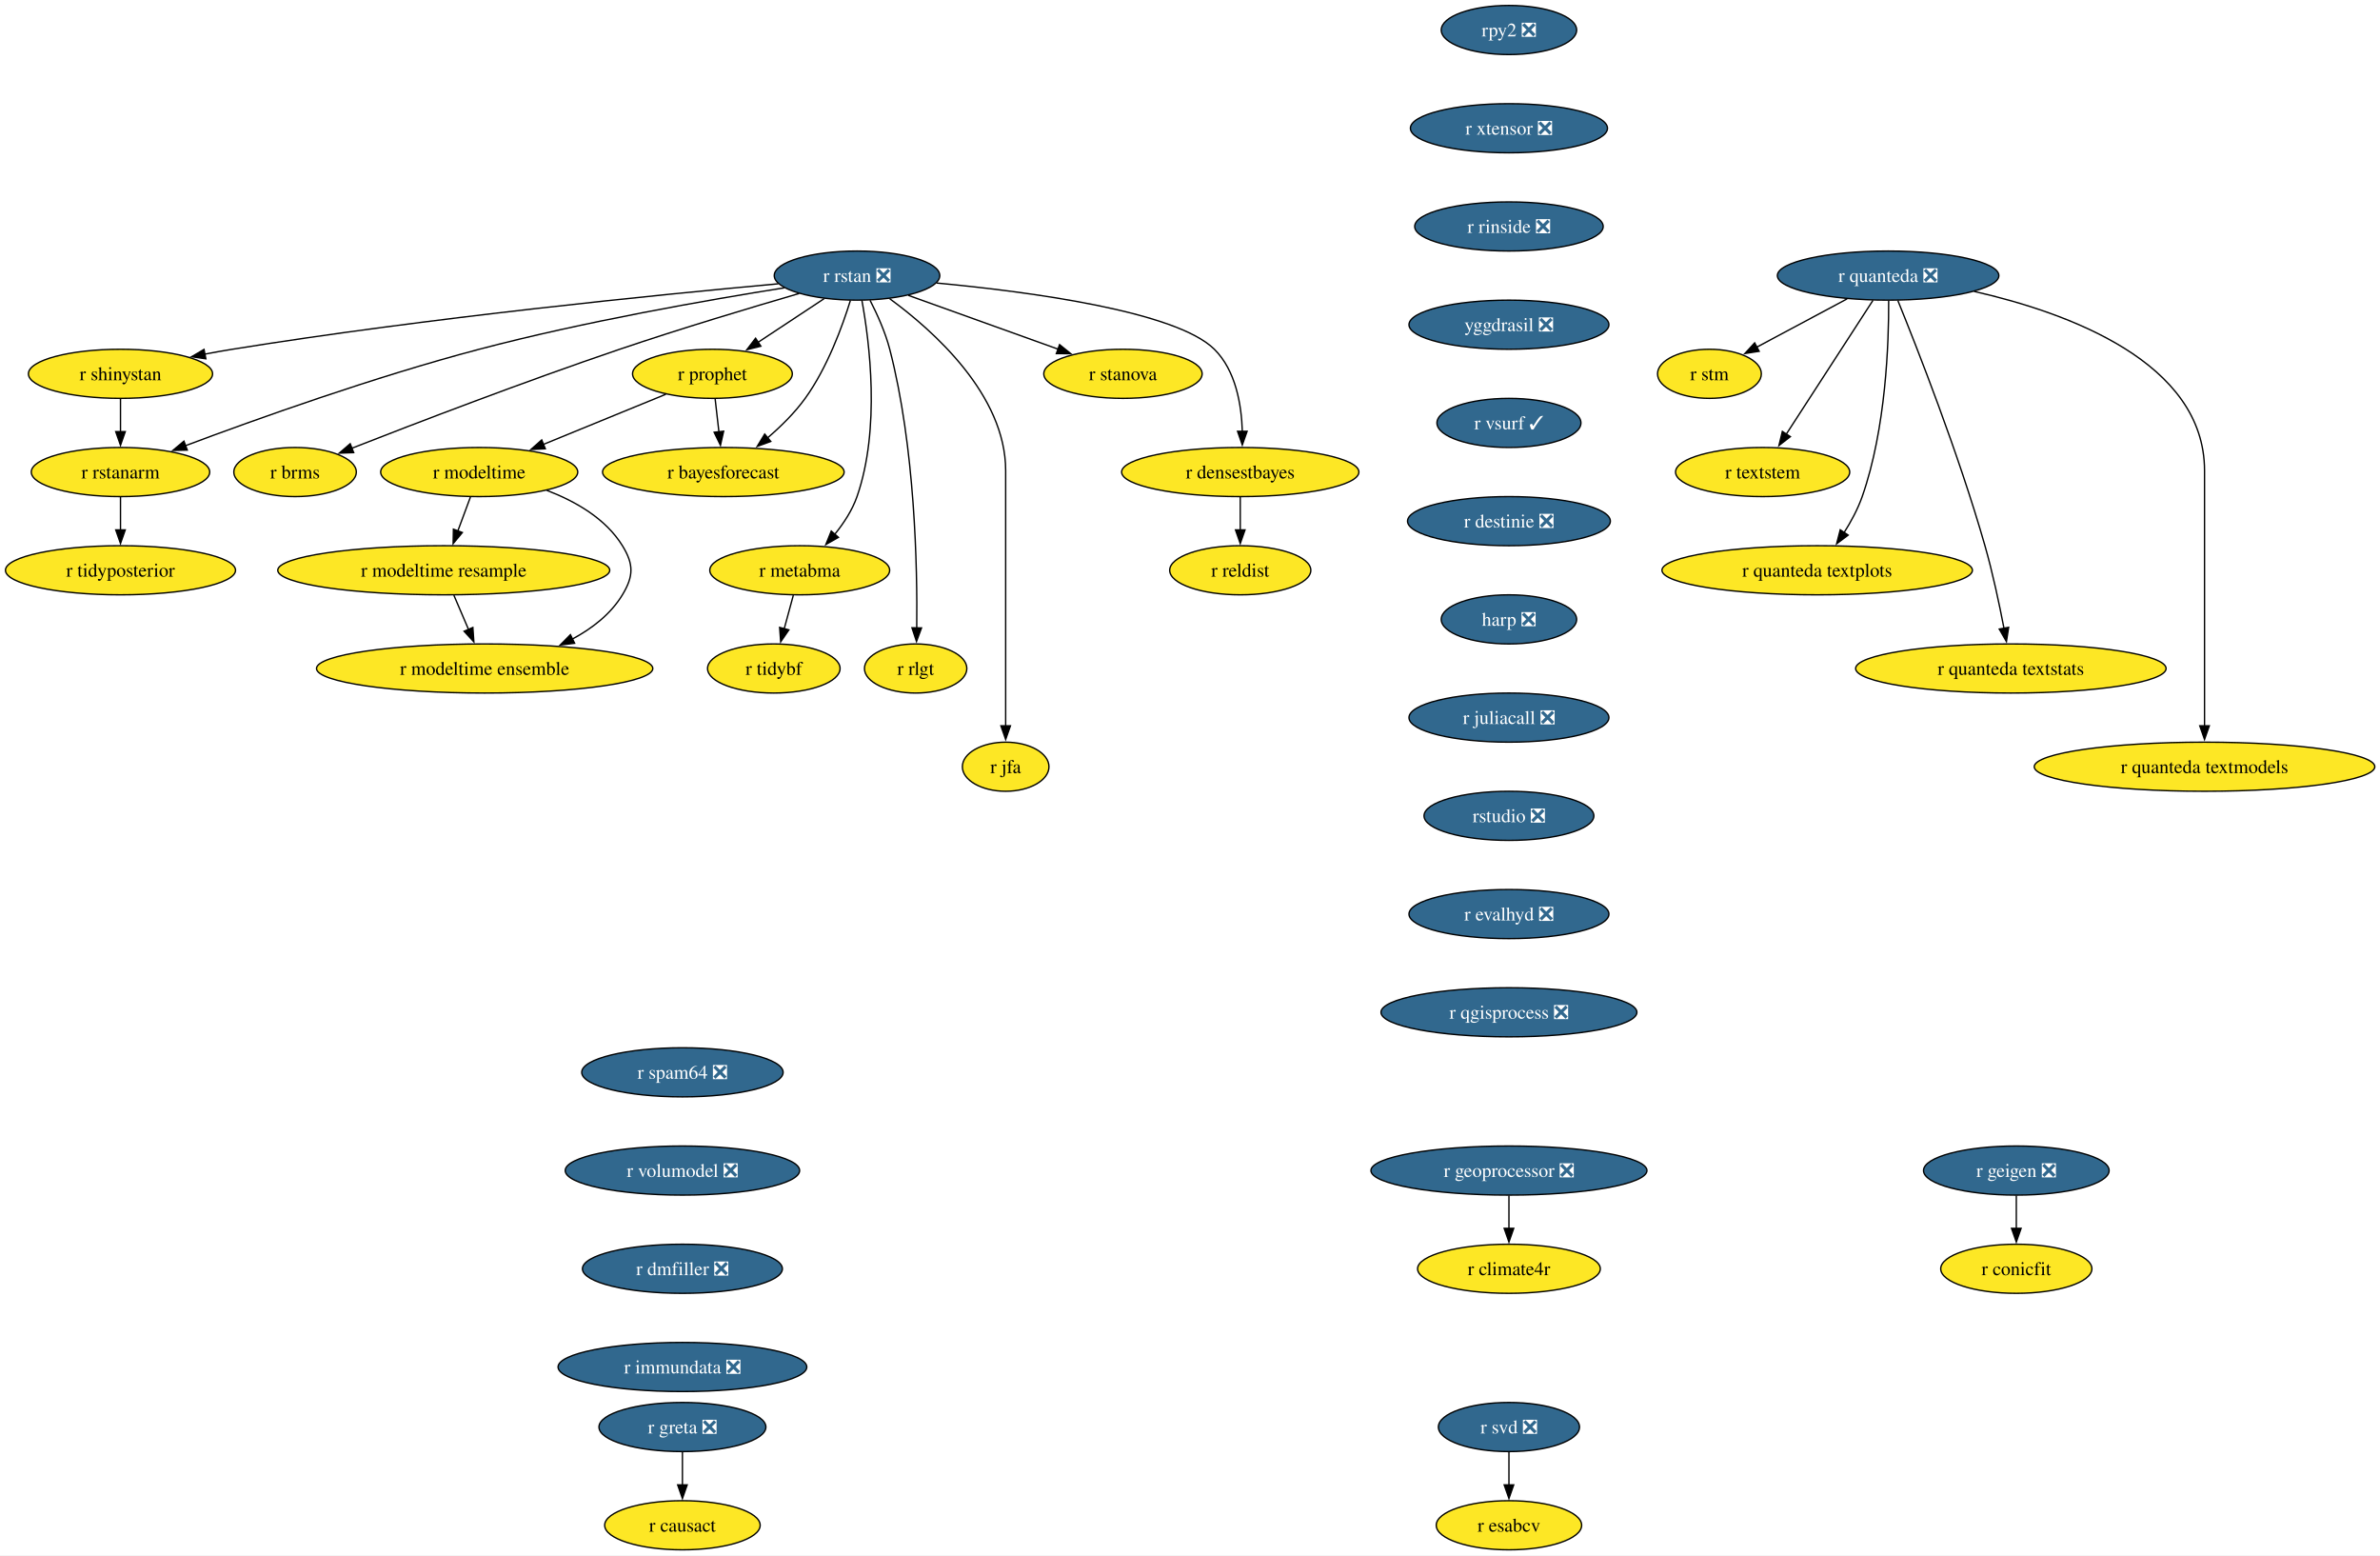
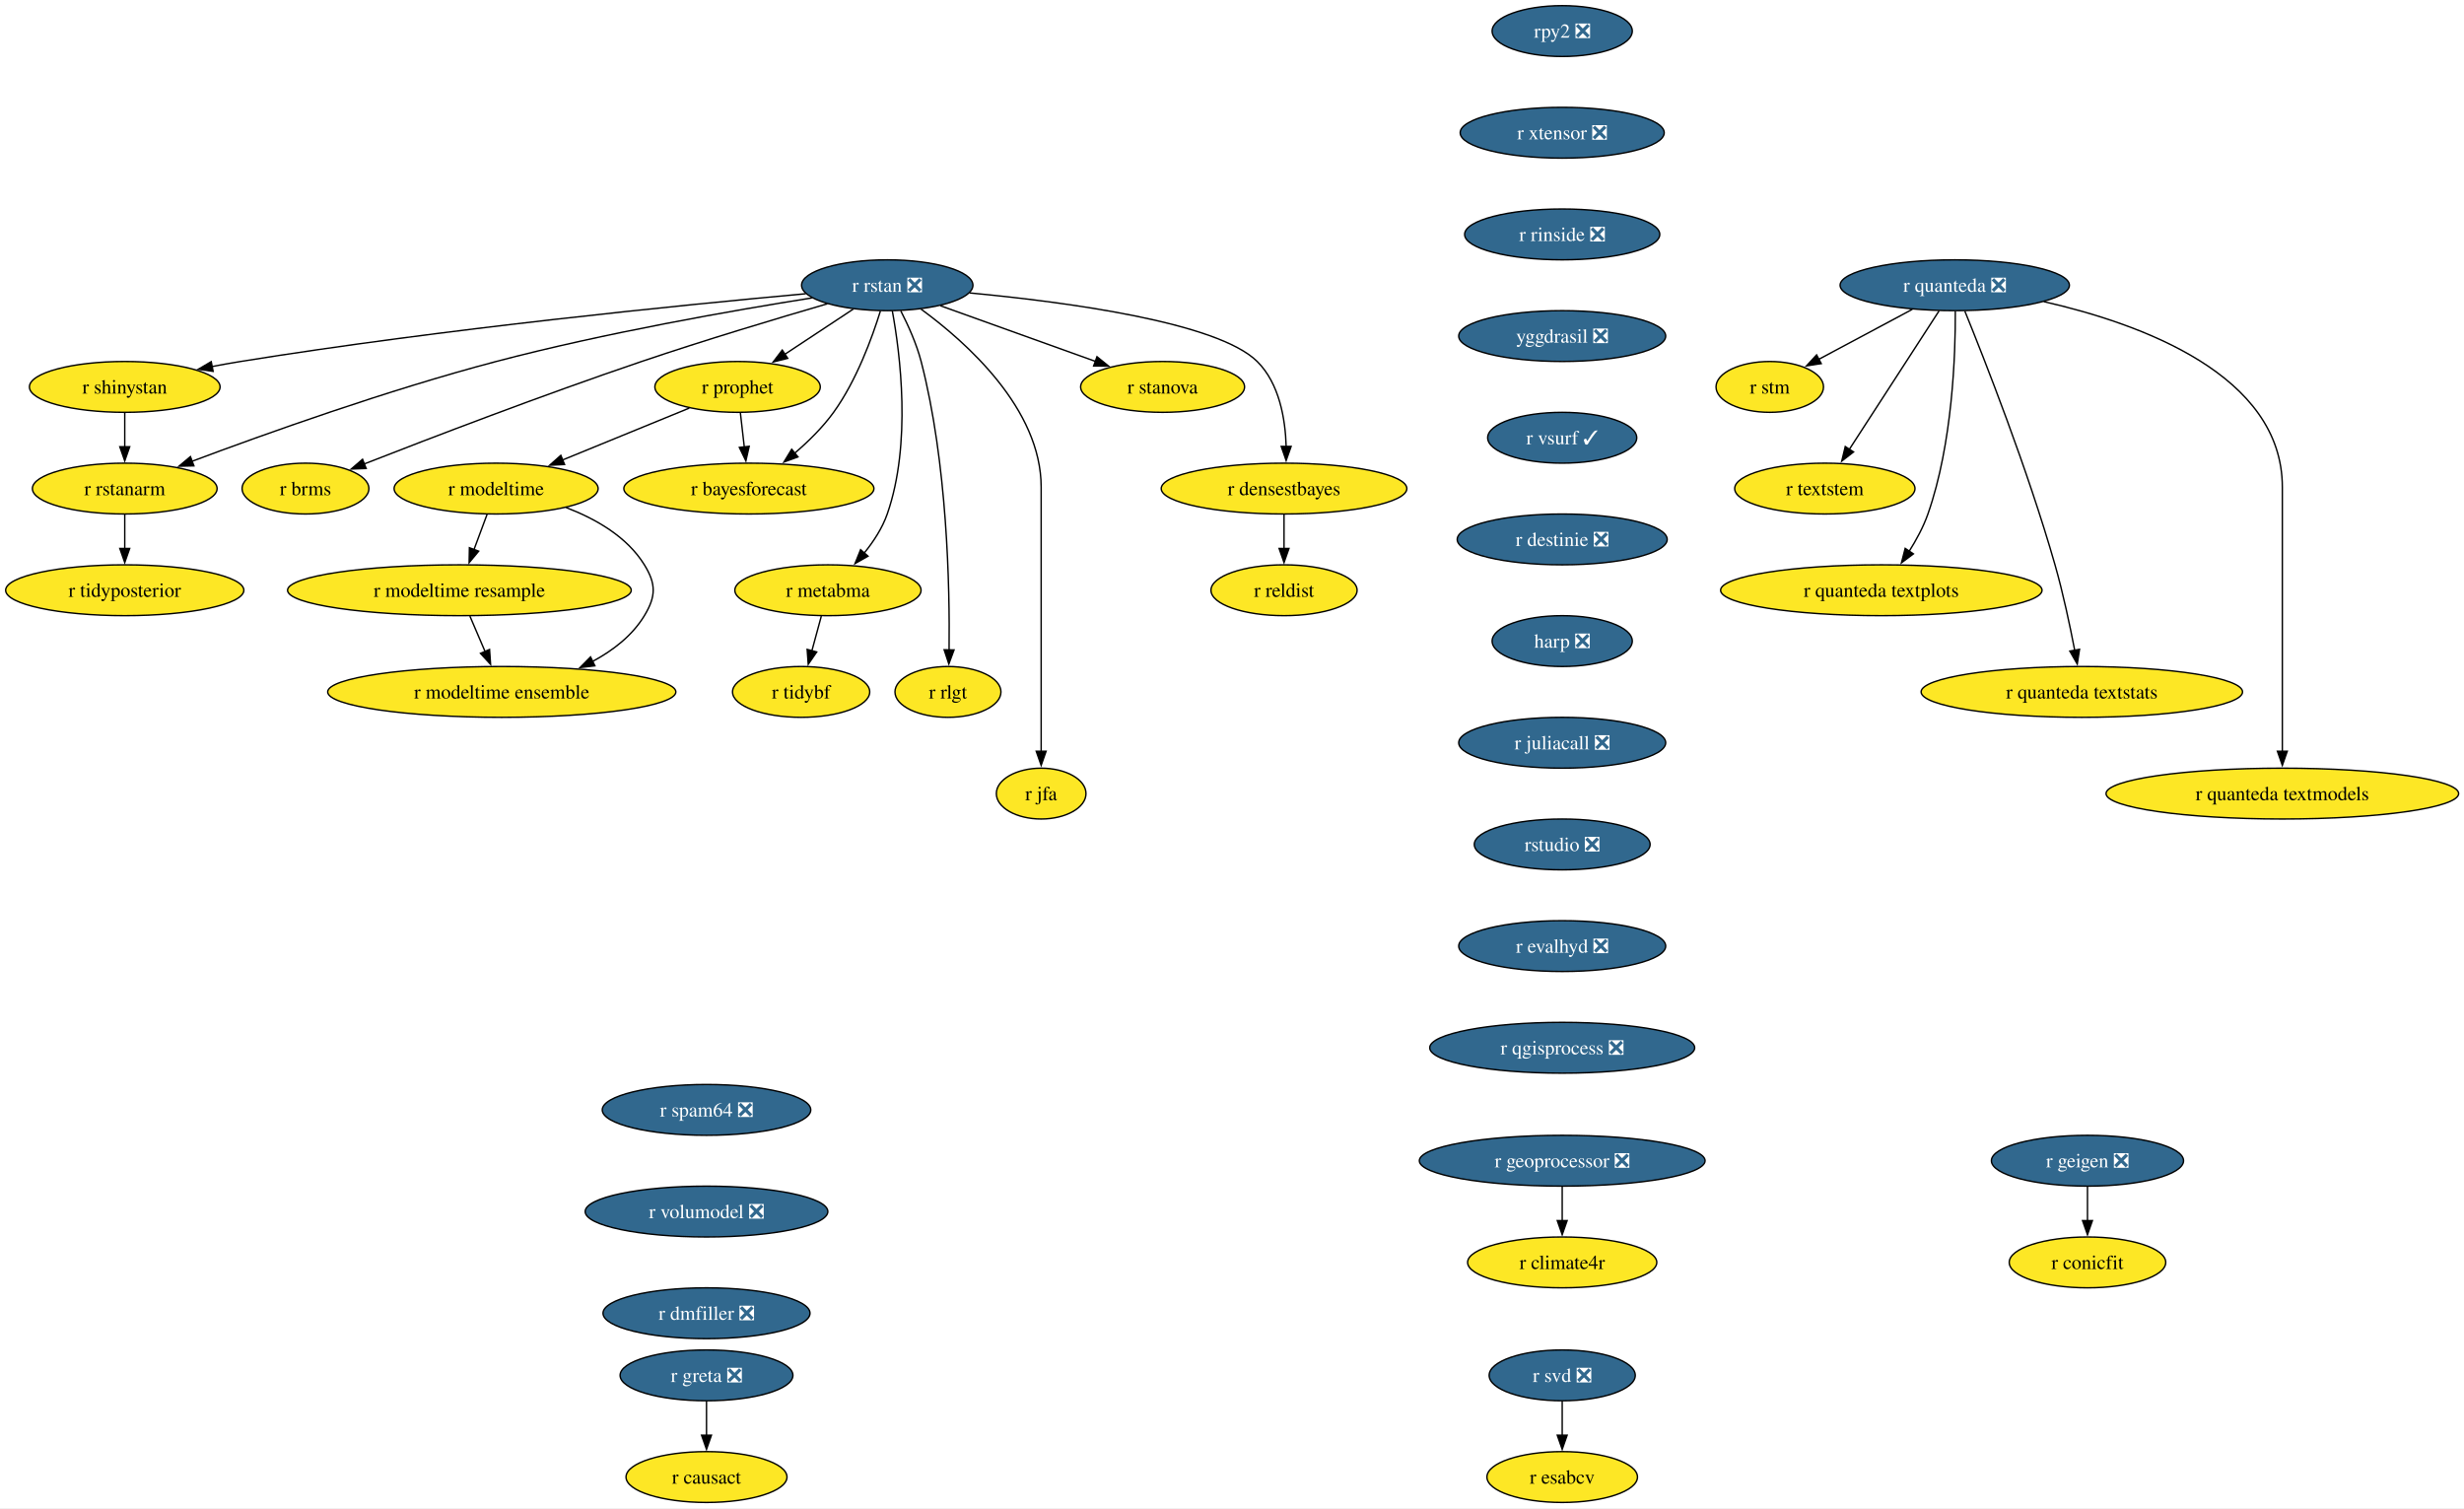
- <svg xmlns="http://www.w3.org/2000/svg" xmlns:xlink="http://www.w3.org/1999/xlink" width="1745pt" height="1140pt" viewBox="0.00 0.00 1745.00 1140.00">
-   <g id="graph0" class="graph" transform="scale(1 1) rotate(0) translate(4 1136)">
-     <polygon fill="white" stroke="none" points="-4,4 -4,-1136 1741.22,-1136 1741.22,4 -4,4" />
+ <svg xmlns="http://www.w3.org/2000/svg" xmlns:xlink="http://www.w3.org/1999/xlink" width="1745pt" height="1068pt" viewBox="0.00 0.00 1745.00 1068.00">
+   <g id="graph0" class="graph" transform="scale(1 1) rotate(0) translate(4 1064)">
+     <polygon fill="white" stroke="none" points="-4,4 -4,-1064 1741.22,-1064 1741.22,4 -4,4" />
    <g id="node1" class="node">
      <g id="a_node1">
        <a xlink:href="https://github.com/conda-forge/r-rstan-feedstock/pull/40" xlink:title="r rstan ❎">
-           <ellipse fill="#31688e" stroke="black" cx="624.35" cy="-934" rx="60.68" ry="18" />
-           <text xml:space="preserve" text-anchor="middle" x="624.35" y="-929.33" font-family="Times,serif" font-size="14.00" fill="white">r rstan ❎</text>
+           <ellipse fill="#31688e" stroke="black" cx="624.35" cy="-862" rx="60.68" ry="18" />
+           <text xml:space="preserve" text-anchor="middle" x="624.35" y="-857.33" font-family="Times,serif" font-size="14.00" fill="white">r rstan ❎</text>
        </a>
      </g>
    </g>
    <g id="node2" class="node">
      <g id="a_node2">
        <a xlink:href="https://github.com/conda-forge/r-shinystan-feedstock" xlink:title="r shinystan">
-           <ellipse fill="#fde725" stroke="black" cx="84.35" cy="-862" rx="67.52" ry="18" />
-           <text xml:space="preserve" text-anchor="middle" x="84.35" y="-857.33" font-family="Times,serif" font-size="14.00">r shinystan</text>
+           <ellipse fill="#fde725" stroke="black" cx="84.35" cy="-790" rx="67.52" ry="18" />
+           <text xml:space="preserve" text-anchor="middle" x="84.35" y="-785.33" font-family="Times,serif" font-size="14.00">r shinystan</text>
        </a>
      </g>
    </g>
    <g id="edge1" class="edge">
-       <path fill="none" stroke="black" d="M566.65,-927.99C479.58,-920.05 309.58,-903.09 166.35,-880 159.67,-878.92 152.7,-877.67 145.77,-876.35" />
-       <polygon fill="black" stroke="black" points="146.94,-873.01 136.45,-874.52 145.59,-879.88 146.94,-873.01" />
+       <path fill="none" stroke="black" d="M566.65,-855.99C479.58,-848.05 309.58,-831.09 166.35,-808 159.67,-806.92 152.7,-805.67 145.77,-804.35" />
+       <polygon fill="black" stroke="black" points="146.94,-801.01 136.45,-802.52 145.59,-807.88 146.94,-801.01" />
    </g>
    <g id="node3" class="node">
      <g id="a_node3">
        <a xlink:href="https://github.com/conda-forge/r-rstanarm-feedstock" xlink:title="r rstanarm">
-           <ellipse fill="#fde725" stroke="black" cx="84.35" cy="-790" rx="65.41" ry="18" />
-           <text xml:space="preserve" text-anchor="middle" x="84.35" y="-785.33" font-family="Times,serif" font-size="14.00">r rstanarm</text>
+           <ellipse fill="#fde725" stroke="black" cx="84.35" cy="-718" rx="65.41" ry="18" />
+           <text xml:space="preserve" text-anchor="middle" x="84.35" y="-713.33" font-family="Times,serif" font-size="14.00">r rstanarm</text>
        </a>
      </g>
    </g>
    <g id="edge2" class="edge">
-       <path fill="none" stroke="black" d="M571.02,-925.03C514.88,-916.12 424.17,-900.24 347.35,-880 270.76,-859.82 184.14,-828.88 131.92,-809.3" />
-       <polygon fill="black" stroke="black" points="133.33,-806.09 122.73,-805.84 130.86,-812.64 133.33,-806.09" />
+       <path fill="none" stroke="black" d="M571.02,-853.03C514.88,-844.12 424.17,-828.24 347.35,-808 270.76,-787.82 184.14,-756.88 131.92,-737.3" />
+       <polygon fill="black" stroke="black" points="133.33,-734.09 122.73,-733.84 130.86,-740.64 133.33,-734.09" />
    </g>
    <g id="node4" class="node">
      <g id="a_node4">
        <a xlink:href="https://github.com/conda-forge/r-brms-feedstock" xlink:title="r brms">
-           <ellipse fill="#fde725" stroke="black" cx="212.35" cy="-790" rx="44.9" ry="18" />
-           <text xml:space="preserve" text-anchor="middle" x="212.35" y="-785.33" font-family="Times,serif" font-size="14.00">r brms</text>
+           <ellipse fill="#fde725" stroke="black" cx="212.35" cy="-718" rx="44.9" ry="18" />
+           <text xml:space="preserve" text-anchor="middle" x="212.35" y="-713.33" font-family="Times,serif" font-size="14.00">r brms</text>
        </a>
      </g>
    </g>
    <g id="edge3" class="edge">
-       <path fill="none" stroke="black" d="M581.93,-920.88C546.55,-910.58 494.92,-895.1 450.35,-880 380.78,-856.42 301.01,-825.86 253.75,-807.37" />
-       <polygon fill="black" stroke="black" points="255.32,-804.23 244.73,-803.84 252.76,-810.75 255.32,-804.23" />
+       <path fill="none" stroke="black" d="M581.93,-848.88C546.55,-838.58 494.92,-823.1 450.35,-808 380.78,-784.42 301.01,-753.86 253.75,-735.37" />
+       <polygon fill="black" stroke="black" points="255.32,-732.23 244.73,-731.84 252.76,-738.75 255.32,-732.23" />
    </g>
    <g id="node5" class="node">
      <g id="a_node5">
        <a xlink:href="https://github.com/conda-forge/r-prophet-feedstock" xlink:title="r prophet">
-           <ellipse fill="#fde725" stroke="black" cx="518.35" cy="-862" rx="58.57" ry="18" />
-           <text xml:space="preserve" text-anchor="middle" x="518.35" y="-857.33" font-family="Times,serif" font-size="14.00">r prophet</text>
+           <ellipse fill="#fde725" stroke="black" cx="518.35" cy="-790" rx="58.57" ry="18" />
+           <text xml:space="preserve" text-anchor="middle" x="518.35" y="-785.33" font-family="Times,serif" font-size="14.00">r prophet</text>
        </a>
      </g>
    </g>
    <g id="edge4" class="edge">
-       <path fill="none" stroke="black" d="M600.3,-917.12C585.93,-907.63 567.47,-895.44 551.71,-885.03" />
-       <polygon fill="black" stroke="black" points="553.85,-882.25 543.57,-879.66 549.99,-888.09 553.85,-882.25" />
+       <path fill="none" stroke="black" d="M600.3,-845.12C585.93,-835.63 567.47,-823.44 551.71,-813.03" />
+       <polygon fill="black" stroke="black" points="553.85,-810.25 543.57,-807.66 549.99,-816.09 553.85,-810.25" />
    </g>
    <g id="node6" class="node">
      <g id="a_node6">
        <a xlink:href="https://github.com/conda-forge/r-metabma-feedstock" xlink:title="r metabma">
-           <ellipse fill="#fde725" stroke="black" cx="582.35" cy="-718" rx="65.94" ry="18" />
-           <text xml:space="preserve" text-anchor="middle" x="582.35" y="-713.33" font-family="Times,serif" font-size="14.00">r metabma</text>
+           <ellipse fill="#fde725" stroke="black" cx="582.35" cy="-646" rx="65.94" ry="18" />
+           <text xml:space="preserve" text-anchor="middle" x="582.35" y="-641.33" font-family="Times,serif" font-size="14.00">r metabma</text>
        </a>
      </g>
    </g>
    <g id="edge5" class="edge">
-       <path fill="none" stroke="black" d="M627.92,-915.94C633.45,-885.87 641.72,-821.89 624.35,-772 620.87,-762.01 614.64,-752.49 608.03,-744.34" />
-       <polygon fill="black" stroke="black" points="610.74,-742.13 601.52,-736.91 605.48,-746.74 610.74,-742.13" />
+       <path fill="none" stroke="black" d="M627.92,-843.94C633.45,-813.87 641.72,-749.89 624.35,-700 620.87,-690.01 614.64,-680.49 608.03,-672.34" />
+       <polygon fill="black" stroke="black" points="610.74,-670.13 601.52,-664.91 605.48,-674.74 610.74,-670.13" />
    </g>
    <g id="node7" class="node">
      <g id="a_node7">
        <a xlink:href="https://github.com/conda-forge/r-rlgt-feedstock" xlink:title="r rlgt">
-           <ellipse fill="#fde725" stroke="black" cx="667.35" cy="-646" rx="37.53" ry="18" />
-           <text xml:space="preserve" text-anchor="middle" x="667.35" y="-641.33" font-family="Times,serif" font-size="14.00">r rlgt</text>
+           <ellipse fill="#fde725" stroke="black" cx="667.35" cy="-574" rx="37.53" ry="18" />
+           <text xml:space="preserve" text-anchor="middle" x="667.35" y="-569.33" font-family="Times,serif" font-size="14.00">r rlgt</text>
        </a>
      </g>
    </g>
    <g id="edge6" class="edge">
-       <path fill="none" stroke="black" d="M633.92,-915.89C639.11,-905.77 645.11,-892.52 648.35,-880 666.95,-808.17 668.67,-720.11 668.14,-675.63" />
-       <polygon fill="black" stroke="black" points="671.64,-675.74 667.97,-665.8 664.64,-675.86 671.64,-675.74" />
+       <path fill="none" stroke="black" d="M633.92,-843.89C639.11,-833.77 645.11,-820.52 648.35,-808 666.95,-736.17 668.67,-648.11 668.14,-603.63" />
+       <polygon fill="black" stroke="black" points="671.64,-603.74 667.97,-593.8 664.64,-603.86 671.64,-603.74" />
    </g>
    <g id="node8" class="node">
      <g id="a_node8">
        <a xlink:href="https://github.com/conda-forge/r-bayesforecast-feedstock" xlink:title="r bayesforecast">
-           <ellipse fill="#fde725" stroke="black" cx="526.35" cy="-790" rx="88.56" ry="18" />
-           <text xml:space="preserve" text-anchor="middle" x="526.35" y="-785.33" font-family="Times,serif" font-size="14.00">r bayesforecast</text>
+           <ellipse fill="#fde725" stroke="black" cx="526.35" cy="-718" rx="88.56" ry="18" />
+           <text xml:space="preserve" text-anchor="middle" x="526.35" y="-713.33" font-family="Times,serif" font-size="14.00">r bayesforecast</text>
        </a>
      </g>
    </g>
    <g id="edge7" class="edge">
-       <path fill="none" stroke="black" d="M619.51,-915.78C613.68,-896.95 602.58,-866.47 586.35,-844 578.69,-833.39 568.55,-823.41 558.78,-815.04" />
-       <polygon fill="black" stroke="black" points="561.12,-812.43 551.18,-808.79 556.68,-817.84 561.12,-812.43" />
+       <path fill="none" stroke="black" d="M619.51,-843.78C613.68,-824.95 602.58,-794.47 586.35,-772 578.69,-761.39 568.55,-751.41 558.78,-743.04" />
+       <polygon fill="black" stroke="black" points="561.12,-740.43 551.18,-736.79 556.68,-745.84 561.12,-740.43" />
    </g>
    <g id="node9" class="node">
      <g id="a_node9">
        <a xlink:href="https://github.com/conda-forge/r-jfa-feedstock" xlink:title="r jfa">
-           <ellipse fill="#fde725" stroke="black" cx="733.35" cy="-574" rx="31.74" ry="18" />
-           <text xml:space="preserve" text-anchor="middle" x="733.35" y="-569.33" font-family="Times,serif" font-size="14.00">r jfa</text>
+           <ellipse fill="#fde725" stroke="black" cx="733.35" cy="-502" rx="31.74" ry="18" />
+           <text xml:space="preserve" text-anchor="middle" x="733.35" y="-497.32" font-family="Times,serif" font-size="14.00">r jfa</text>
        </a>
      </g>
    </g>
    <g id="edge8" class="edge">
-       <path fill="none" stroke="black" d="M648.27,-917.09C680.36,-893.63 733.35,-846.47 733.35,-791 733.35,-791 733.35,-791 733.35,-717 733.35,-677.74 733.35,-632.38 733.35,-603.69" />
-       <polygon fill="black" stroke="black" points="736.85,-604 733.35,-594 729.85,-604 736.85,-604" />
+       <path fill="none" stroke="black" d="M648.27,-845.09C680.36,-821.63 733.35,-774.47 733.35,-719 733.35,-719 733.35,-719 733.35,-645 733.35,-605.74 733.35,-560.38 733.35,-531.69" />
+       <polygon fill="black" stroke="black" points="736.85,-532 733.35,-522 729.85,-532 736.85,-532" />
    </g>
    <g id="node10" class="node">
      <g id="a_node10">
        <a xlink:href="https://github.com/conda-forge/r-stanova-feedstock" xlink:title="r stanova">
-           <ellipse fill="#fde725" stroke="black" cx="819.35" cy="-862" rx="58.05" ry="18" />
-           <text xml:space="preserve" text-anchor="middle" x="819.35" y="-857.33" font-family="Times,serif" font-size="14.00">r stanova</text>
+           <ellipse fill="#fde725" stroke="black" cx="819.35" cy="-790" rx="58.05" ry="18" />
+           <text xml:space="preserve" text-anchor="middle" x="819.35" y="-785.33" font-family="Times,serif" font-size="14.00">r stanova</text>
        </a>
      </g>
    </g>
    <g id="edge9" class="edge">
-       <path fill="none" stroke="black" d="M661.95,-919.5C693.31,-908.25 738.16,-892.15 771.97,-880.01" />
-       <polygon fill="black" stroke="black" points="772.88,-883.4 781.11,-876.73 770.51,-876.81 772.88,-883.4" />
+       <path fill="none" stroke="black" d="M661.95,-847.5C693.31,-836.25 738.16,-820.15 771.97,-808.01" />
+       <polygon fill="black" stroke="black" points="772.88,-811.4 781.11,-804.73 770.51,-804.81 772.88,-811.4" />
    </g>
    <g id="node11" class="node">
      <g id="a_node11">
        <a xlink:href="https://github.com/conda-forge/r-densestbayes-feedstock" xlink:title="r densestbayes">
-           <ellipse fill="#fde725" stroke="black" cx="905.35" cy="-790" rx="86.98" ry="18" />
-           <text xml:space="preserve" text-anchor="middle" x="905.35" y="-785.33" font-family="Times,serif" font-size="14.00">r densestbayes</text>
+           <ellipse fill="#fde725" stroke="black" cx="905.35" cy="-718" rx="86.98" ry="18" />
+           <text xml:space="preserve" text-anchor="middle" x="905.35" y="-713.33" font-family="Times,serif" font-size="14.00">r densestbayes</text>
        </a>
      </g>
    </g>
    <g id="edge10" class="edge">
-       <path fill="none" stroke="black" d="M682.79,-928.55C751.04,-922.14 858.19,-907.87 886.35,-880 902.07,-864.45 906.28,-839.3 906.87,-819.7" />
-       <polygon fill="black" stroke="black" points="910.37,-819.85 906.84,-809.86 903.37,-819.87 910.37,-819.85" />
+       <path fill="none" stroke="black" d="M682.79,-856.55C751.04,-850.14 858.19,-835.87 886.35,-808 902.07,-792.45 906.28,-767.3 906.87,-747.7" />
+       <polygon fill="black" stroke="black" points="910.37,-747.85 906.84,-737.86 903.37,-747.87 910.37,-747.85" />
    </g>
    <g id="edge11" class="edge">
-       <path fill="none" stroke="black" d="M84.35,-843.7C84.35,-836.41 84.35,-827.73 84.35,-819.54" />
-       <polygon fill="black" stroke="black" points="87.85,-819.62 84.35,-809.62 80.85,-819.62 87.85,-819.62" />
+       <path fill="none" stroke="black" d="M84.35,-771.7C84.35,-764.41 84.35,-755.73 84.35,-747.54" />
+       <polygon fill="black" stroke="black" points="87.85,-747.62 84.35,-737.62 80.85,-747.62 87.85,-747.62" />
    </g>
    <g id="node12" class="node">
      <g id="a_node12">
        <a xlink:href="https://github.com/conda-forge/r-tidyposterior-feedstock" xlink:title="r tidyposterior">
-           <ellipse fill="#fde725" stroke="black" cx="84.35" cy="-718" rx="84.35" ry="18" />
-           <text xml:space="preserve" text-anchor="middle" x="84.35" y="-713.33" font-family="Times,serif" font-size="14.00">r tidyposterior</text>
+           <ellipse fill="#fde725" stroke="black" cx="84.35" cy="-646" rx="84.35" ry="18" />
+           <text xml:space="preserve" text-anchor="middle" x="84.35" y="-641.33" font-family="Times,serif" font-size="14.00">r tidyposterior</text>
        </a>
      </g>
    </g>
    <g id="edge12" class="edge">
-       <path fill="none" stroke="black" d="M84.35,-771.7C84.35,-764.41 84.35,-755.73 84.35,-747.54" />
-       <polygon fill="black" stroke="black" points="87.85,-747.62 84.35,-737.62 80.85,-747.62 87.85,-747.62" />
+       <path fill="none" stroke="black" d="M84.35,-699.7C84.35,-692.41 84.35,-683.73 84.35,-675.54" />
+       <polygon fill="black" stroke="black" points="87.85,-675.62 84.35,-665.62 80.85,-675.62 87.85,-675.62" />
    </g>
    <g id="edge13" class="edge">
-       <path fill="none" stroke="black" d="M520.33,-843.7C521.16,-836.41 522.16,-827.73 523.09,-819.54" />
-       <polygon fill="black" stroke="black" points="526.57,-819.94 524.23,-809.61 519.61,-819.15 526.57,-819.94" />
+       <path fill="none" stroke="black" d="M520.33,-771.7C521.16,-764.41 522.16,-755.73 523.09,-747.54" />
+       <polygon fill="black" stroke="black" points="526.57,-747.94 524.23,-737.61 519.61,-747.15 526.57,-747.94" />
    </g>
    <g id="node13" class="node">
      <g id="a_node13">
        <a xlink:href="https://github.com/conda-forge/r-modeltime-feedstock" xlink:title="r modeltime">
-           <ellipse fill="#fde725" stroke="black" cx="347.35" cy="-790" rx="72.25" ry="18" />
-           <text xml:space="preserve" text-anchor="middle" x="347.35" y="-785.33" font-family="Times,serif" font-size="14.00">r modeltime</text>
+           <ellipse fill="#fde725" stroke="black" cx="347.35" cy="-718" rx="72.25" ry="18" />
+           <text xml:space="preserve" text-anchor="middle" x="347.35" y="-713.33" font-family="Times,serif" font-size="14.00">r modeltime</text>
        </a>
      </g>
    </g>
    <g id="edge14" class="edge">
-       <path fill="none" stroke="black" d="M484.16,-847C458.41,-836.46 422.79,-821.88 394.36,-810.24" />
-       <polygon fill="black" stroke="black" points="395.83,-807.06 385.25,-806.51 393.18,-813.54 395.83,-807.06" />
+       <path fill="none" stroke="black" d="M484.16,-775C458.41,-764.46 422.79,-749.88 394.36,-738.24" />
+       <polygon fill="black" stroke="black" points="395.83,-735.06 385.25,-734.51 393.18,-741.54 395.83,-735.06" />
    </g>
    <g id="node14" class="node">
      <g id="a_node14">
        <a xlink:href="https://github.com/conda-forge/r-tidybf-feedstock" xlink:title="r tidybf">
-           <ellipse fill="#fde725" stroke="black" cx="563.35" cy="-646" rx="48.58" ry="18" />
-           <text xml:space="preserve" text-anchor="middle" x="563.35" y="-641.33" font-family="Times,serif" font-size="14.00">r tidybf</text>
+           <ellipse fill="#fde725" stroke="black" cx="563.35" cy="-574" rx="48.58" ry="18" />
+           <text xml:space="preserve" text-anchor="middle" x="563.35" y="-569.33" font-family="Times,serif" font-size="14.00">r tidybf</text>
        </a>
      </g>
    </g>
    <g id="edge15" class="edge">
-       <path fill="none" stroke="black" d="M577.66,-699.7C575.63,-692.24 573.21,-683.32 570.94,-674.97" />
-       <polygon fill="black" stroke="black" points="574.39,-674.3 568.39,-665.57 567.63,-676.13 574.39,-674.3" />
+       <path fill="none" stroke="black" d="M577.66,-627.7C575.63,-620.24 573.21,-611.32 570.94,-602.97" />
+       <polygon fill="black" stroke="black" points="574.39,-602.3 568.39,-593.57 567.63,-604.13 574.39,-602.3" />
    </g>
    <g id="node15" class="node">
      <g id="a_node15">
        <a xlink:href="https://github.com/conda-forge/r-reldist-feedstock" xlink:title="r reldist">
-           <ellipse fill="#fde725" stroke="black" cx="905.35" cy="-718" rx="51.74" ry="18" />
-           <text xml:space="preserve" text-anchor="middle" x="905.35" y="-713.33" font-family="Times,serif" font-size="14.00">r reldist</text>
+           <ellipse fill="#fde725" stroke="black" cx="905.35" cy="-646" rx="51.74" ry="18" />
+           <text xml:space="preserve" text-anchor="middle" x="905.35" y="-641.33" font-family="Times,serif" font-size="14.00">r reldist</text>
        </a>
      </g>
    </g>
    <g id="edge16" class="edge">
-       <path fill="none" stroke="black" d="M905.35,-771.7C905.35,-764.41 905.35,-755.73 905.35,-747.54" />
-       <polygon fill="black" stroke="black" points="908.85,-747.62 905.35,-737.62 901.85,-747.62 908.85,-747.62" />
+       <path fill="none" stroke="black" d="M905.35,-699.7C905.35,-692.41 905.35,-683.73 905.35,-675.54" />
+       <polygon fill="black" stroke="black" points="908.85,-675.62 905.35,-665.62 901.85,-675.62 908.85,-675.62" />
    </g>
    <g id="node30" class="node">
      <g id="a_node30">
        <a xlink:href="https://github.com/conda-forge/r-modeltime.resample-feedstock" xlink:title="r modeltime resample">
-           <ellipse fill="#fde725" stroke="black" cx="321.35" cy="-718" rx="121.71" ry="18" />
-           <text xml:space="preserve" text-anchor="middle" x="321.35" y="-713.33" font-family="Times,serif" font-size="14.00">r modeltime resample</text>
+           <ellipse fill="#fde725" stroke="black" cx="321.35" cy="-646" rx="121.71" ry="18" />
+           <text xml:space="preserve" text-anchor="middle" x="321.35" y="-641.33" font-family="Times,serif" font-size="14.00">r modeltime resample</text>
        </a>
      </g>
    </g>
    <g id="edge27" class="edge">
-       <path fill="none" stroke="black" d="M340.93,-771.7C338.12,-764.15 334.77,-755.12 331.63,-746.68" />
-       <polygon fill="black" stroke="black" points="335,-745.68 328.23,-737.52 328.43,-748.12 335,-745.68" />
+       <path fill="none" stroke="black" d="M340.93,-699.7C338.12,-692.15 334.77,-683.12 331.63,-674.68" />
+       <polygon fill="black" stroke="black" points="335,-673.68 328.23,-665.52 328.43,-676.12 335,-673.68" />
    </g>
    <g id="node31" class="node">
      <g id="a_node31">
        <a xlink:href="https://github.com/conda-forge/r-modeltime.ensemble-feedstock" xlink:title="r modeltime ensemble">
-           <ellipse fill="#fde725" stroke="black" cx="351.35" cy="-646" rx="123.29" ry="18" />
-           <text xml:space="preserve" text-anchor="middle" x="351.35" y="-641.33" font-family="Times,serif" font-size="14.00">r modeltime ensemble</text>
+           <ellipse fill="#fde725" stroke="black" cx="351.35" cy="-574" rx="123.29" ry="18" />
+           <text xml:space="preserve" text-anchor="middle" x="351.35" y="-569.33" font-family="Times,serif" font-size="14.00">r modeltime ensemble</text>
        </a>
      </g>
    </g>
    <g id="edge28" class="edge">
-       <path fill="none" stroke="black" d="M396.9,-776.57C417.8,-768.61 440.1,-755.91 452.35,-736 460.74,-722.37 460.63,-713.69 452.35,-700 443.82,-685.89 430.15,-675.35 415.59,-667.55" />
-       <polygon fill="black" stroke="black" points="417.3,-664.49 406.78,-663.24 414.23,-670.78 417.3,-664.49" />
+       <path fill="none" stroke="black" d="M396.9,-704.57C417.8,-696.61 440.1,-683.91 452.35,-664 460.74,-650.37 460.63,-641.69 452.35,-628 443.82,-613.89 430.15,-603.35 415.59,-595.55" />
+       <polygon fill="black" stroke="black" points="417.3,-592.49 406.78,-591.24 414.23,-598.78 417.3,-592.49" />
    </g>
    <g id="node16" class="node">
      <g id="a_node16">
        <a xlink:href="https://github.com/conda-forge/r-svd-feedstock/pull/24" xlink:title="r svd ❎">
          <ellipse fill="#31688e" stroke="black" cx="1102.35" cy="-90" rx="51.74" ry="18" />
          <text xml:space="preserve" text-anchor="middle" x="1102.35" y="-85.33" font-family="Times,serif" font-size="14.00" fill="white">r svd ❎</text>
        </a>
      </g>
    </g>
    <g id="node17" class="node">
      <g id="a_node17">
        <a xlink:href="https://github.com/conda-forge/r-esabcv-feedstock" xlink:title="r esabcv">
          <ellipse fill="#fde725" stroke="black" cx="1102.35" cy="-18" rx="53.31" ry="18" />
          <text xml:space="preserve" text-anchor="middle" x="1102.35" y="-13.32" font-family="Times,serif" font-size="14.00">r esabcv</text>
        </a>
      </g>
    </g>
    <g id="edge17" class="edge">
      <path fill="none" stroke="black" d="M1102.35,-71.7C1102.35,-64.41 1102.35,-55.73 1102.35,-47.54" />
      <polygon fill="black" stroke="black" points="1105.85,-47.62 1102.35,-37.62 1098.85,-47.62 1105.85,-47.62" />
    </g>
    <g id="node18" class="node">
      <g id="a_node18">
        <a xlink:href="https://github.com/conda-forge/rpy2-feedstock/pull/140" xlink:title="rpy2 ❎">
-           <ellipse fill="#31688e" stroke="black" cx="1102.35" cy="-1114" rx="49.63" ry="18" />
-           <text xml:space="preserve" text-anchor="middle" x="1102.35" y="-1109.33" font-family="Times,serif" font-size="14.00" fill="white">rpy2 ❎</text>
+           <ellipse fill="#31688e" stroke="black" cx="1102.35" cy="-1042" rx="49.63" ry="18" />
+           <text xml:space="preserve" text-anchor="middle" x="1102.35" y="-1037.33" font-family="Times,serif" font-size="14.00" fill="white">rpy2 ❎</text>
        </a>
      </g>
    </g>
    <g id="node19" class="node">
      <g id="a_node19">
        <a xlink:href="https://github.com/conda-forge/r-xtensor-feedstock/pull/26" xlink:title="r xtensor ❎">
-           <ellipse fill="#31688e" stroke="black" cx="1102.35" cy="-1042" rx="72.25" ry="18" />
-           <text xml:space="preserve" text-anchor="middle" x="1102.35" y="-1037.33" font-family="Times,serif" font-size="14.00" fill="white">r xtensor ❎</text>
+           <ellipse fill="#31688e" stroke="black" cx="1102.35" cy="-970" rx="72.25" ry="18" />
+           <text xml:space="preserve" text-anchor="middle" x="1102.35" y="-965.33" font-family="Times,serif" font-size="14.00" fill="white">r xtensor ❎</text>
        </a>
      </g>
    </g>
    <g id="node28" class="node">
      <g id="a_node28">
        <a xlink:href="https://github.com/conda-forge/r-rinside-feedstock/pull/14" xlink:title="r rinside ❎">
-           <ellipse fill="#31688e" stroke="black" cx="1102.35" cy="-970" rx="69.1" ry="18" />
-           <text xml:space="preserve" text-anchor="middle" x="1102.35" y="-965.33" font-family="Times,serif" font-size="14.00" fill="white">r rinside ❎</text>
+           <ellipse fill="#31688e" stroke="black" cx="1102.35" cy="-898" rx="69.1" ry="18" />
+           <text xml:space="preserve" text-anchor="middle" x="1102.35" y="-893.33" font-family="Times,serif" font-size="14.00" fill="white">r rinside ❎</text>
        </a>
      </g>
    </g>
    <g id="node20" class="node">
      <g id="a_node20">
        <a xlink:href="https://github.com/conda-forge/r-geigen-feedstock/pull/14" xlink:title="r geigen ❎">
-           <ellipse fill="#31688e" stroke="black" cx="1474.35" cy="-278" rx="68.04" ry="18" />
-           <text xml:space="preserve" text-anchor="middle" x="1474.35" y="-273.32" font-family="Times,serif" font-size="14.00" fill="white">r geigen ❎</text>
+           <ellipse fill="#31688e" stroke="black" cx="1474.35" cy="-242" rx="68.04" ry="18" />
+           <text xml:space="preserve" text-anchor="middle" x="1474.35" y="-237.32" font-family="Times,serif" font-size="14.00" fill="white">r geigen ❎</text>
        </a>
      </g>
    </g>
    <g id="node21" class="node">
      <g id="a_node21">
        <a xlink:href="https://github.com/conda-forge/r-conicfit-feedstock" xlink:title="r conicfit">
-           <ellipse fill="#fde725" stroke="black" cx="1474.35" cy="-206" rx="55.42" ry="18" />
-           <text xml:space="preserve" text-anchor="middle" x="1474.35" y="-201.32" font-family="Times,serif" font-size="14.00">r conicfit</text>
+           <ellipse fill="#fde725" stroke="black" cx="1474.35" cy="-170" rx="55.42" ry="18" />
+           <text xml:space="preserve" text-anchor="middle" x="1474.35" y="-165.32" font-family="Times,serif" font-size="14.00">r conicfit</text>
        </a>
      </g>
    </g>
    <g id="edge19" class="edge">
-       <path fill="none" stroke="black" d="M1474.35,-259.7C1474.35,-252.41 1474.35,-243.73 1474.35,-235.54" />
-       <polygon fill="black" stroke="black" points="1477.85,-235.62 1474.35,-225.62 1470.85,-235.62 1477.85,-235.62" />
+       <path fill="none" stroke="black" d="M1474.35,-223.7C1474.35,-216.41 1474.35,-207.73 1474.35,-199.54" />
+       <polygon fill="black" stroke="black" points="1477.85,-199.62 1474.35,-189.62 1470.85,-199.62 1477.85,-199.62" />
    </g>
    <g id="node22" class="node">
      <g id="a_node22">
        <a xlink:href="https://github.com/conda-forge/r-quanteda-feedstock/pull/44" xlink:title="r quanteda ❎">
-           <ellipse fill="#31688e" stroke="black" cx="1380.35" cy="-934" rx="81.2" ry="18" />
-           <text xml:space="preserve" text-anchor="middle" x="1380.35" y="-929.33" font-family="Times,serif" font-size="14.00" fill="white">r quanteda ❎</text>
+           <ellipse fill="#31688e" stroke="black" cx="1380.35" cy="-862" rx="81.2" ry="18" />
+           <text xml:space="preserve" text-anchor="middle" x="1380.35" y="-857.33" font-family="Times,serif" font-size="14.00" fill="white">r quanteda ❎</text>
        </a>
      </g>
    </g>
    <g id="node23" class="node">
      <g id="a_node23">
        <a xlink:href="https://github.com/conda-forge/r-stm-feedstock" xlink:title="r stm">
-           <ellipse fill="#fde725" stroke="black" cx="1249.35" cy="-862" rx="38.06" ry="18" />
-           <text xml:space="preserve" text-anchor="middle" x="1249.35" y="-857.33" font-family="Times,serif" font-size="14.00">r stm</text>
+           <ellipse fill="#fde725" stroke="black" cx="1249.35" cy="-790" rx="38.06" ry="18" />
+           <text xml:space="preserve" text-anchor="middle" x="1249.35" y="-785.33" font-family="Times,serif" font-size="14.00">r stm</text>
        </a>
      </g>
    </g>
    <g id="edge20" class="edge">
-       <path fill="none" stroke="black" d="M1350.3,-916.94C1330.52,-906.37 1304.58,-892.51 1283.95,-881.49" />
-       <polygon fill="black" stroke="black" points="1285.81,-878.51 1275.34,-876.88 1282.51,-884.68 1285.81,-878.51" />
+       <path fill="none" stroke="black" d="M1350.3,-844.94C1330.52,-834.37 1304.58,-820.51 1283.95,-809.49" />
+       <polygon fill="black" stroke="black" points="1285.81,-806.51 1275.34,-804.88 1282.51,-812.68 1285.81,-806.51" />
    </g>
    <g id="node24" class="node">
      <g id="a_node24">
        <a xlink:href="https://github.com/conda-forge/r-textstem-feedstock" xlink:title="r textstem">
-           <ellipse fill="#fde725" stroke="black" cx="1288.35" cy="-790" rx="63.84" ry="18" />
-           <text xml:space="preserve" text-anchor="middle" x="1288.35" y="-785.33" font-family="Times,serif" font-size="14.00">r textstem</text>
+           <ellipse fill="#fde725" stroke="black" cx="1288.35" cy="-718" rx="63.84" ry="18" />
+           <text xml:space="preserve" text-anchor="middle" x="1288.35" y="-713.33" font-family="Times,serif" font-size="14.00">r textstem</text>
        </a>
      </g>
    </g>
    <g id="edge21" class="edge">
-       <path fill="none" stroke="black" d="M1369.26,-915.87C1353.44,-891.46 1324.26,-846.43 1305.61,-817.64" />
-       <polygon fill="black" stroke="black" points="1308.69,-815.95 1300.31,-809.46 1302.81,-819.76 1308.69,-815.95" />
+       <path fill="none" stroke="black" d="M1369.26,-843.87C1353.44,-819.46 1324.26,-774.43 1305.61,-745.64" />
+       <polygon fill="black" stroke="black" points="1308.69,-743.95 1300.31,-737.46 1302.81,-747.76 1308.69,-743.95" />
    </g>
    <g id="node25" class="node">
      <g id="a_node25">
        <a xlink:href="https://github.com/conda-forge/r-quanteda.textplots-feedstock" xlink:title="r quanteda textplots">
-           <ellipse fill="#fde725" stroke="black" cx="1328.35" cy="-718" rx="113.82" ry="18" />
-           <text xml:space="preserve" text-anchor="middle" x="1328.35" y="-713.33" font-family="Times,serif" font-size="14.00">r quanteda textplots</text>
+           <ellipse fill="#fde725" stroke="black" cx="1328.35" cy="-646" rx="113.82" ry="18" />
+           <text xml:space="preserve" text-anchor="middle" x="1328.35" y="-641.33" font-family="Times,serif" font-size="14.00">r quanteda textplots</text>
        </a>
      </g>
    </g>
    <g id="edge22" class="edge">
-       <path fill="none" stroke="black" d="M1380.75,-915.53C1380.9,-885.36 1378.86,-821.93 1361.35,-772 1358.14,-762.84 1353.14,-753.6 1347.99,-745.46" />
-       <polygon fill="black" stroke="black" points="1351.06,-743.76 1342.59,-737.41 1345.25,-747.66 1351.06,-743.76" />
+       <path fill="none" stroke="black" d="M1380.75,-843.53C1380.9,-813.36 1378.86,-749.93 1361.35,-700 1358.14,-690.84 1353.14,-681.6 1347.99,-673.46" />
+       <polygon fill="black" stroke="black" points="1351.06,-671.76 1342.59,-665.41 1345.25,-675.66 1351.06,-671.76" />
    </g>
    <g id="node26" class="node">
      <g id="a_node26">
        <a xlink:href="https://github.com/conda-forge/r-quanteda.textstats-feedstock" xlink:title="r quanteda textstats">
-           <ellipse fill="#fde725" stroke="black" cx="1470.35" cy="-646" rx="113.82" ry="18" />
-           <text xml:space="preserve" text-anchor="middle" x="1470.35" y="-641.33" font-family="Times,serif" font-size="14.00">r quanteda textstats</text>
+           <ellipse fill="#fde725" stroke="black" cx="1470.35" cy="-574" rx="113.82" ry="18" />
+           <text xml:space="preserve" text-anchor="middle" x="1470.35" y="-569.33" font-family="Times,serif" font-size="14.00">r quanteda textstats</text>
        </a>
      </g>
    </g>
    <g id="edge23" class="edge">
-       <path fill="none" stroke="black" d="M1387.53,-915.6C1401.36,-881.58 1432.04,-803.64 1451.35,-736 1457.06,-716 1461.92,-693.04 1465.3,-675.45" />
-       <polygon fill="black" stroke="black" points="1468.72,-676.19 1467.11,-665.72 1461.84,-674.91 1468.72,-676.19" />
+       <path fill="none" stroke="black" d="M1387.53,-843.6C1401.36,-809.58 1432.04,-731.64 1451.35,-664 1457.06,-644 1461.92,-621.04 1465.3,-603.45" />
+       <polygon fill="black" stroke="black" points="1468.72,-604.19 1467.11,-593.72 1461.84,-602.91 1468.72,-604.19" />
    </g>
    <g id="node27" class="node">
      <g id="a_node27">
        <a xlink:href="https://github.com/conda-forge/r-quanteda.textmodels-feedstock" xlink:title="r quanteda textmodels">
-           <ellipse fill="#fde725" stroke="black" cx="1612.35" cy="-574" rx="124.86" ry="18" />
-           <text xml:space="preserve" text-anchor="middle" x="1612.35" y="-569.33" font-family="Times,serif" font-size="14.00">r quanteda textmodels</text>
+           <ellipse fill="#fde725" stroke="black" cx="1612.35" cy="-502" rx="124.86" ry="18" />
+           <text xml:space="preserve" text-anchor="middle" x="1612.35" y="-497.32" font-family="Times,serif" font-size="14.00">r quanteda textmodels</text>
        </a>
      </g>
    </g>
    <g id="edge24" class="edge">
-       <path fill="none" stroke="black" d="M1443.44,-922.39C1512.14,-906.81 1612.35,-870.45 1612.35,-791 1612.35,-791 1612.35,-791 1612.35,-717 1612.35,-677.74 1612.35,-632.38 1612.35,-603.69" />
-       <polygon fill="black" stroke="black" points="1615.85,-604 1612.35,-594 1608.85,-604 1615.85,-604" />
+       <path fill="none" stroke="black" d="M1443.44,-850.39C1512.14,-834.81 1612.35,-798.45 1612.35,-719 1612.35,-719 1612.35,-719 1612.35,-645 1612.35,-605.74 1612.35,-560.38 1612.35,-531.69" />
+       <polygon fill="black" stroke="black" points="1615.85,-532 1612.35,-522 1608.85,-532 1615.85,-532" />
    </g>
    <g id="node29" class="node">
      <g id="a_node29">
        <a xlink:href="https://github.com/conda-forge/yggdrasil-feedstock/pull/50" xlink:title="yggdrasil ❎">
-           <ellipse fill="#31688e" stroke="black" cx="1102.35" cy="-898" rx="73.3" ry="18" />
-           <text xml:space="preserve" text-anchor="middle" x="1102.35" y="-893.33" font-family="Times,serif" font-size="14.00" fill="white">yggdrasil ❎</text>
+           <ellipse fill="#31688e" stroke="black" cx="1102.35" cy="-826" rx="73.3" ry="18" />
+           <text xml:space="preserve" text-anchor="middle" x="1102.35" y="-821.33" font-family="Times,serif" font-size="14.00" fill="white">yggdrasil ❎</text>
        </a>
      </g>
    </g>
    <g id="node32" class="node">
      <g id="a_node32">
        <a xlink:href="https://github.com/conda-forge/r-vsurf-feedstock/pull/7" xlink:title="r vsurf ✓">
-           <ellipse fill="#31688e" stroke="black" cx="1102.35" cy="-826" rx="52.79" ry="18" />
-           <text xml:space="preserve" text-anchor="middle" x="1102.35" y="-821.33" font-family="Times,serif" font-size="14.00" fill="white">r vsurf ✓</text>
+           <ellipse fill="#31688e" stroke="black" cx="1102.35" cy="-754" rx="52.79" ry="18" />
+           <text xml:space="preserve" text-anchor="middle" x="1102.35" y="-749.33" font-family="Times,serif" font-size="14.00" fill="white">r vsurf ✓</text>
        </a>
      </g>
    </g>
    <g id="edge32" class="edge">
-       <path fill="none" stroke="black" d="M328.77,-699.7C332,-692.15 335.87,-683.12 339.49,-674.68" />
-       <polygon fill="black" stroke="black" points="342.7,-676.07 343.43,-665.5 336.27,-673.31 342.7,-676.07" />
+       <path fill="none" stroke="black" d="M328.77,-627.7C332,-620.15 335.87,-611.12 339.49,-602.68" />
+       <polygon fill="black" stroke="black" points="342.7,-604.07 343.43,-593.5 336.27,-601.31 342.7,-604.07" />
    </g>
    <g id="node33" class="node">
      <g id="a_node33">
        <a xlink:href="https://github.com/conda-forge/r-destinie-feedstock/pull/9" xlink:title="r destinie ❎">
-           <ellipse fill="#31688e" stroke="black" cx="1102.35" cy="-754" rx="74.36" ry="18" />
-           <text xml:space="preserve" text-anchor="middle" x="1102.35" y="-749.33" font-family="Times,serif" font-size="14.00" fill="white">r destinie ❎</text>
+           <ellipse fill="#31688e" stroke="black" cx="1102.35" cy="-682" rx="74.36" ry="18" />
+           <text xml:space="preserve" text-anchor="middle" x="1102.35" y="-677.33" font-family="Times,serif" font-size="14.00" fill="white">r destinie ❎</text>
        </a>
      </g>
    </g>
    <g id="node34" class="node">
      <g id="a_node34">
        <a xlink:href="https://github.com/conda-forge/harp-feedstock/pull/51" xlink:title="harp ❎">
-           <ellipse fill="#31688e" stroke="black" cx="1102.35" cy="-682" rx="49.63" ry="18" />
-           <text xml:space="preserve" text-anchor="middle" x="1102.35" y="-677.33" font-family="Times,serif" font-size="14.00" fill="white">harp ❎</text>
+           <ellipse fill="#31688e" stroke="black" cx="1102.35" cy="-610" rx="49.63" ry="18" />
+           <text xml:space="preserve" text-anchor="middle" x="1102.35" y="-605.33" font-family="Times,serif" font-size="14.00" fill="white">harp ❎</text>
        </a>
      </g>
    </g>
    <g id="node35" class="node">
      <g id="a_node35">
        <a xlink:href="https://github.com/conda-forge/r-juliacall-feedstock/pull/7" xlink:title="r juliacall ❎">
-           <ellipse fill="#31688e" stroke="black" cx="1102.35" cy="-610" rx="73.3" ry="18" />
-           <text xml:space="preserve" text-anchor="middle" x="1102.35" y="-605.33" font-family="Times,serif" font-size="14.00" fill="white">r juliacall ❎</text>
+           <ellipse fill="#31688e" stroke="black" cx="1102.35" cy="-538" rx="73.3" ry="18" />
+           <text xml:space="preserve" text-anchor="middle" x="1102.35" y="-533.33" font-family="Times,serif" font-size="14.00" fill="white">r juliacall ❎</text>
        </a>
      </g>
    </g>
    <g id="node36" class="node">
      <g id="a_node36">
        <a xlink:href="https://github.com/conda-forge/rstudio-feedstock/pull/45" xlink:title="rstudio ❎">
-           <ellipse fill="#31688e" stroke="black" cx="1102.35" cy="-538" rx="62.26" ry="18" />
-           <text xml:space="preserve" text-anchor="middle" x="1102.35" y="-533.33" font-family="Times,serif" font-size="14.00" fill="white">rstudio ❎</text>
+           <ellipse fill="#31688e" stroke="black" cx="1102.35" cy="-466" rx="62.26" ry="18" />
+           <text xml:space="preserve" text-anchor="middle" x="1102.35" y="-461.32" font-family="Times,serif" font-size="14.00" fill="white">rstudio ❎</text>
        </a>
      </g>
    </g>
    <g id="node37" class="node">
      <g id="a_node37">
        <a xlink:href="https://github.com/conda-forge/r-evalhyd-feedstock/pull/7" xlink:title="r evalhyd ❎">
-           <ellipse fill="#31688e" stroke="black" cx="1102.35" cy="-466" rx="73.3" ry="18" />
-           <text xml:space="preserve" text-anchor="middle" x="1102.35" y="-461.32" font-family="Times,serif" font-size="14.00" fill="white">r evalhyd ❎</text>
+           <ellipse fill="#31688e" stroke="black" cx="1102.35" cy="-394" rx="73.3" ry="18" />
+           <text xml:space="preserve" text-anchor="middle" x="1102.35" y="-389.32" font-family="Times,serif" font-size="14.00" fill="white">r evalhyd ❎</text>
        </a>
      </g>
    </g>
    <g id="node40" class="node">
      <g id="a_node40">
        <a xlink:href="https://github.com/conda-forge/r-qgisprocess-feedstock/pull/7" xlink:title="r qgisprocess ❎">
-           <ellipse fill="#31688e" stroke="black" cx="1102.35" cy="-394" rx="93.82" ry="18" />
-           <text xml:space="preserve" text-anchor="middle" x="1102.35" y="-389.32" font-family="Times,serif" font-size="14.00" fill="white">r qgisprocess ❎</text>
+           <ellipse fill="#31688e" stroke="black" cx="1102.35" cy="-322" rx="93.82" ry="18" />
+           <text xml:space="preserve" text-anchor="middle" x="1102.35" y="-317.32" font-family="Times,serif" font-size="14.00" fill="white">r qgisprocess ❎</text>
        </a>
      </g>
    </g>
    <g id="node38" class="node">
      <g id="a_node38">
        <a xlink:href="https://github.com/conda-forge/r-geoprocessor-feedstock/pull/9" xlink:title="r geoprocessor ❎">
-           <ellipse fill="#31688e" stroke="black" cx="1102.35" cy="-278" rx="101.19" ry="18" />
-           <text xml:space="preserve" text-anchor="middle" x="1102.35" y="-273.32" font-family="Times,serif" font-size="14.00" fill="white">r geoprocessor ❎</text>
+           <ellipse fill="#31688e" stroke="black" cx="1102.35" cy="-242" rx="101.19" ry="18" />
+           <text xml:space="preserve" text-anchor="middle" x="1102.35" y="-237.32" font-family="Times,serif" font-size="14.00" fill="white">r geoprocessor ❎</text>
        </a>
      </g>
    </g>
    <g id="node39" class="node">
      <g id="a_node39">
        <a xlink:href="https://github.com/conda-forge/r-climate4r-feedstock" xlink:title="r climate4r">
-           <ellipse fill="#fde725" stroke="black" cx="1102.35" cy="-206" rx="66.99" ry="18" />
-           <text xml:space="preserve" text-anchor="middle" x="1102.35" y="-201.32" font-family="Times,serif" font-size="14.00">r climate4r</text>
+           <ellipse fill="#fde725" stroke="black" cx="1102.35" cy="-170" rx="66.99" ry="18" />
+           <text xml:space="preserve" text-anchor="middle" x="1102.35" y="-165.32" font-family="Times,serif" font-size="14.00">r climate4r</text>
        </a>
      </g>
    </g>
    <g id="edge36" class="edge">
-       <path fill="none" stroke="black" d="M1102.35,-259.7C1102.35,-252.41 1102.35,-243.73 1102.35,-235.54" />
-       <polygon fill="black" stroke="black" points="1105.85,-235.62 1102.35,-225.62 1098.85,-235.62 1105.85,-235.62" />
+       <path fill="none" stroke="black" d="M1102.35,-223.7C1102.35,-216.41 1102.35,-207.73 1102.35,-199.54" />
+       <polygon fill="black" stroke="black" points="1105.85,-199.62 1102.35,-189.62 1098.85,-199.62 1105.85,-199.62" />
    </g>
    <g id="node41" class="node">
      <g id="a_node41">
        <a xlink:href="https://github.com/conda-forge/r-greta-feedstock/pull/6" xlink:title="r greta ❎">
          <ellipse fill="#31688e" stroke="black" cx="496.35" cy="-90" rx="61.2" ry="18" />
          <text xml:space="preserve" text-anchor="middle" x="496.35" y="-85.33" font-family="Times,serif" font-size="14.00" fill="white">r greta ❎</text>
        </a>
      </g>
    </g>
    <g id="node42" class="node">
      <g id="a_node42">
        <a xlink:href="https://github.com/conda-forge/r-causact-feedstock" xlink:title="r causact">
          <ellipse fill="#fde725" stroke="black" cx="496.35" cy="-18" rx="57" ry="18" />
          <text xml:space="preserve" text-anchor="middle" x="496.35" y="-13.32" font-family="Times,serif" font-size="14.00">r causact</text>
        </a>
      </g>
    </g>
    <g id="edge38" class="edge">
      <path fill="none" stroke="black" d="M496.35,-71.7C496.35,-64.41 496.35,-55.73 496.35,-47.54" />
      <polygon fill="black" stroke="black" points="499.85,-47.62 496.35,-37.62 492.85,-47.62 499.85,-47.62" />
    </g>
    <g id="node43" class="node">
      <g id="a_node43">
        <a xlink:href="https://github.com/conda-forge/r-spam64-feedstock/pull/2" xlink:title="r spam64 ❎">
-           <ellipse fill="#31688e" stroke="black" cx="496.35" cy="-350" rx="73.83" ry="18" />
-           <text xml:space="preserve" text-anchor="middle" x="496.35" y="-345.32" font-family="Times,serif" font-size="14.00" fill="white">r spam64 ❎</text>
+           <ellipse fill="#31688e" stroke="black" cx="496.35" cy="-278" rx="73.83" ry="18" />
+           <text xml:space="preserve" text-anchor="middle" x="496.35" y="-273.32" font-family="Times,serif" font-size="14.00" fill="white">r spam64 ❎</text>
        </a>
      </g>
    </g>
    <g id="node44" class="node">
      <g id="a_node44">
        <a xlink:href="https://github.com/conda-forge/r-volumodel-feedstock/pull/4" xlink:title="r volumodel ❎">
-           <ellipse fill="#31688e" stroke="black" cx="496.35" cy="-278" rx="85.93" ry="18" />
-           <text xml:space="preserve" text-anchor="middle" x="496.35" y="-273.32" font-family="Times,serif" font-size="14.00" fill="white">r volumodel ❎</text>
+           <ellipse fill="#31688e" stroke="black" cx="496.35" cy="-206" rx="85.93" ry="18" />
+           <text xml:space="preserve" text-anchor="middle" x="496.35" y="-201.33" font-family="Times,serif" font-size="14.00" fill="white">r volumodel ❎</text>
        </a>
      </g>
    </g>
    <g id="node45" class="node">
      <g id="a_node45">
        <a xlink:href="https://github.com/conda-forge/r-dmfiller-feedstock/pull/2" xlink:title="r dmfiller ❎">
-           <ellipse fill="#31688e" stroke="black" cx="496.35" cy="-206" rx="73.3" ry="18" />
-           <text xml:space="preserve" text-anchor="middle" x="496.35" y="-201.33" font-family="Times,serif" font-size="14.00" fill="white">r dmfiller ❎</text>
-         </a>
-       </g>
-     </g>
-     <g id="node46" class="node">
-       <g id="a_node46">
-         <a xlink:href="https://github.com/conda-forge/r-immundata-feedstock/pull/1" xlink:title="r immundata ❎">
-           <ellipse fill="#31688e" stroke="black" cx="496.35" cy="-134" rx="91.19" ry="18" />
-           <text xml:space="preserve" text-anchor="middle" x="496.35" y="-129.32" font-family="Times,serif" font-size="14.00" fill="white">r immundata ❎</text>
+           <ellipse fill="#31688e" stroke="black" cx="496.35" cy="-134" rx="73.3" ry="18" />
+           <text xml:space="preserve" text-anchor="middle" x="496.35" y="-129.32" font-family="Times,serif" font-size="14.00" fill="white">r dmfiller ❎</text>
        </a>
      </g>
    </g>
  </g>
</svg>
